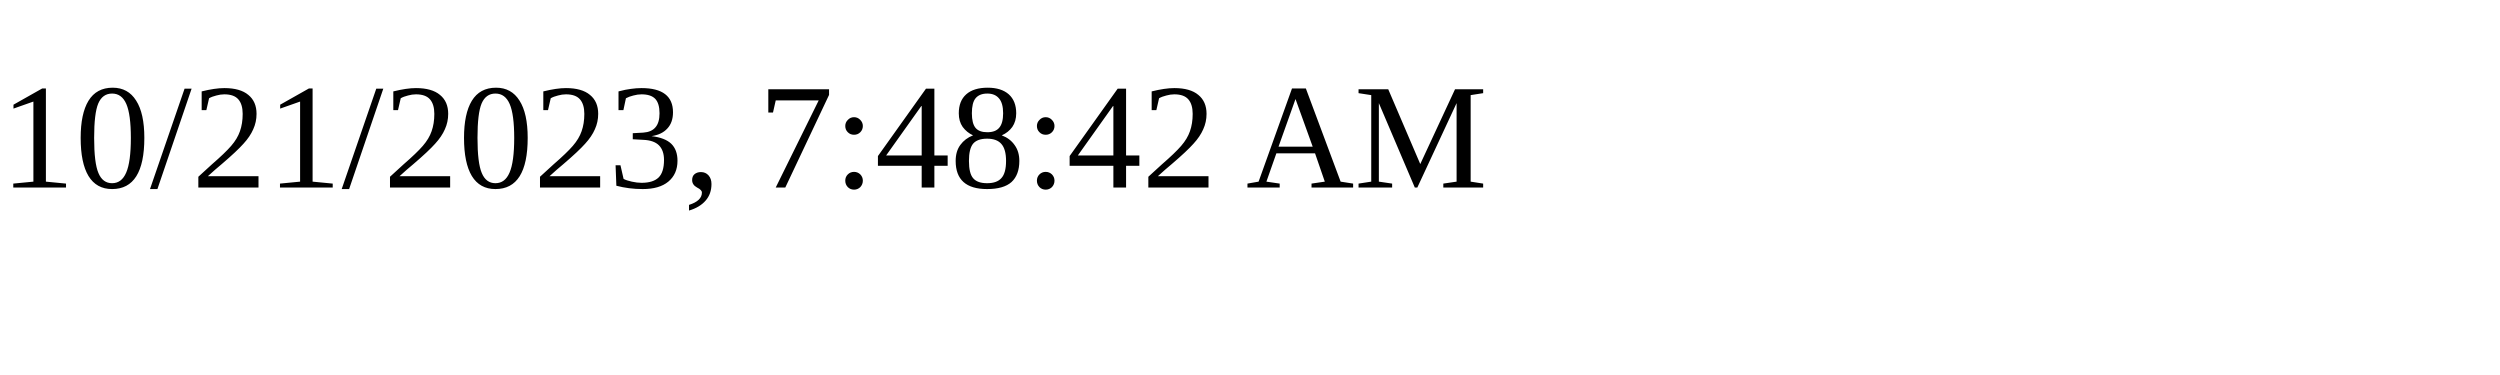
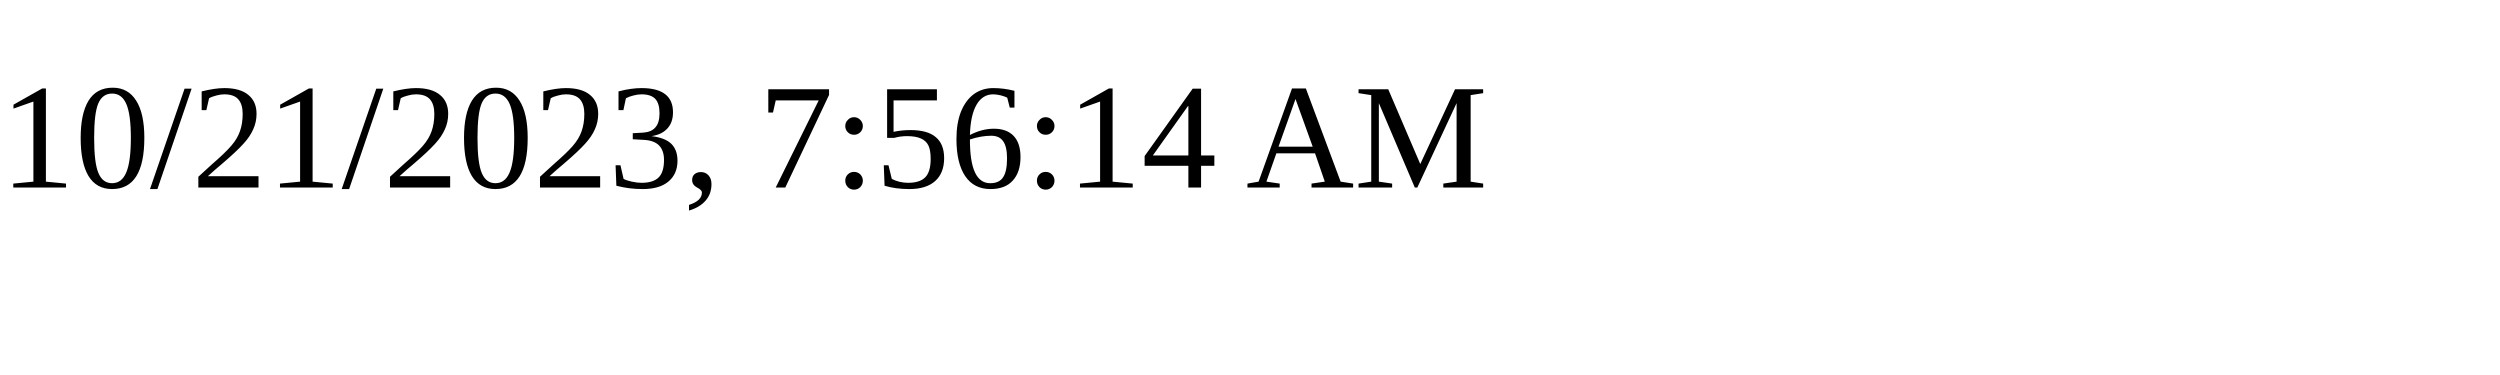
<svg xmlns="http://www.w3.org/2000/svg" height="30" width="200">
-   <text x="0" y="15">10/21/2023, 7:48:42 AM</text>
+   <text x="0" y="15">10/21/2023, 7:56:14 AM</text>
</svg>
